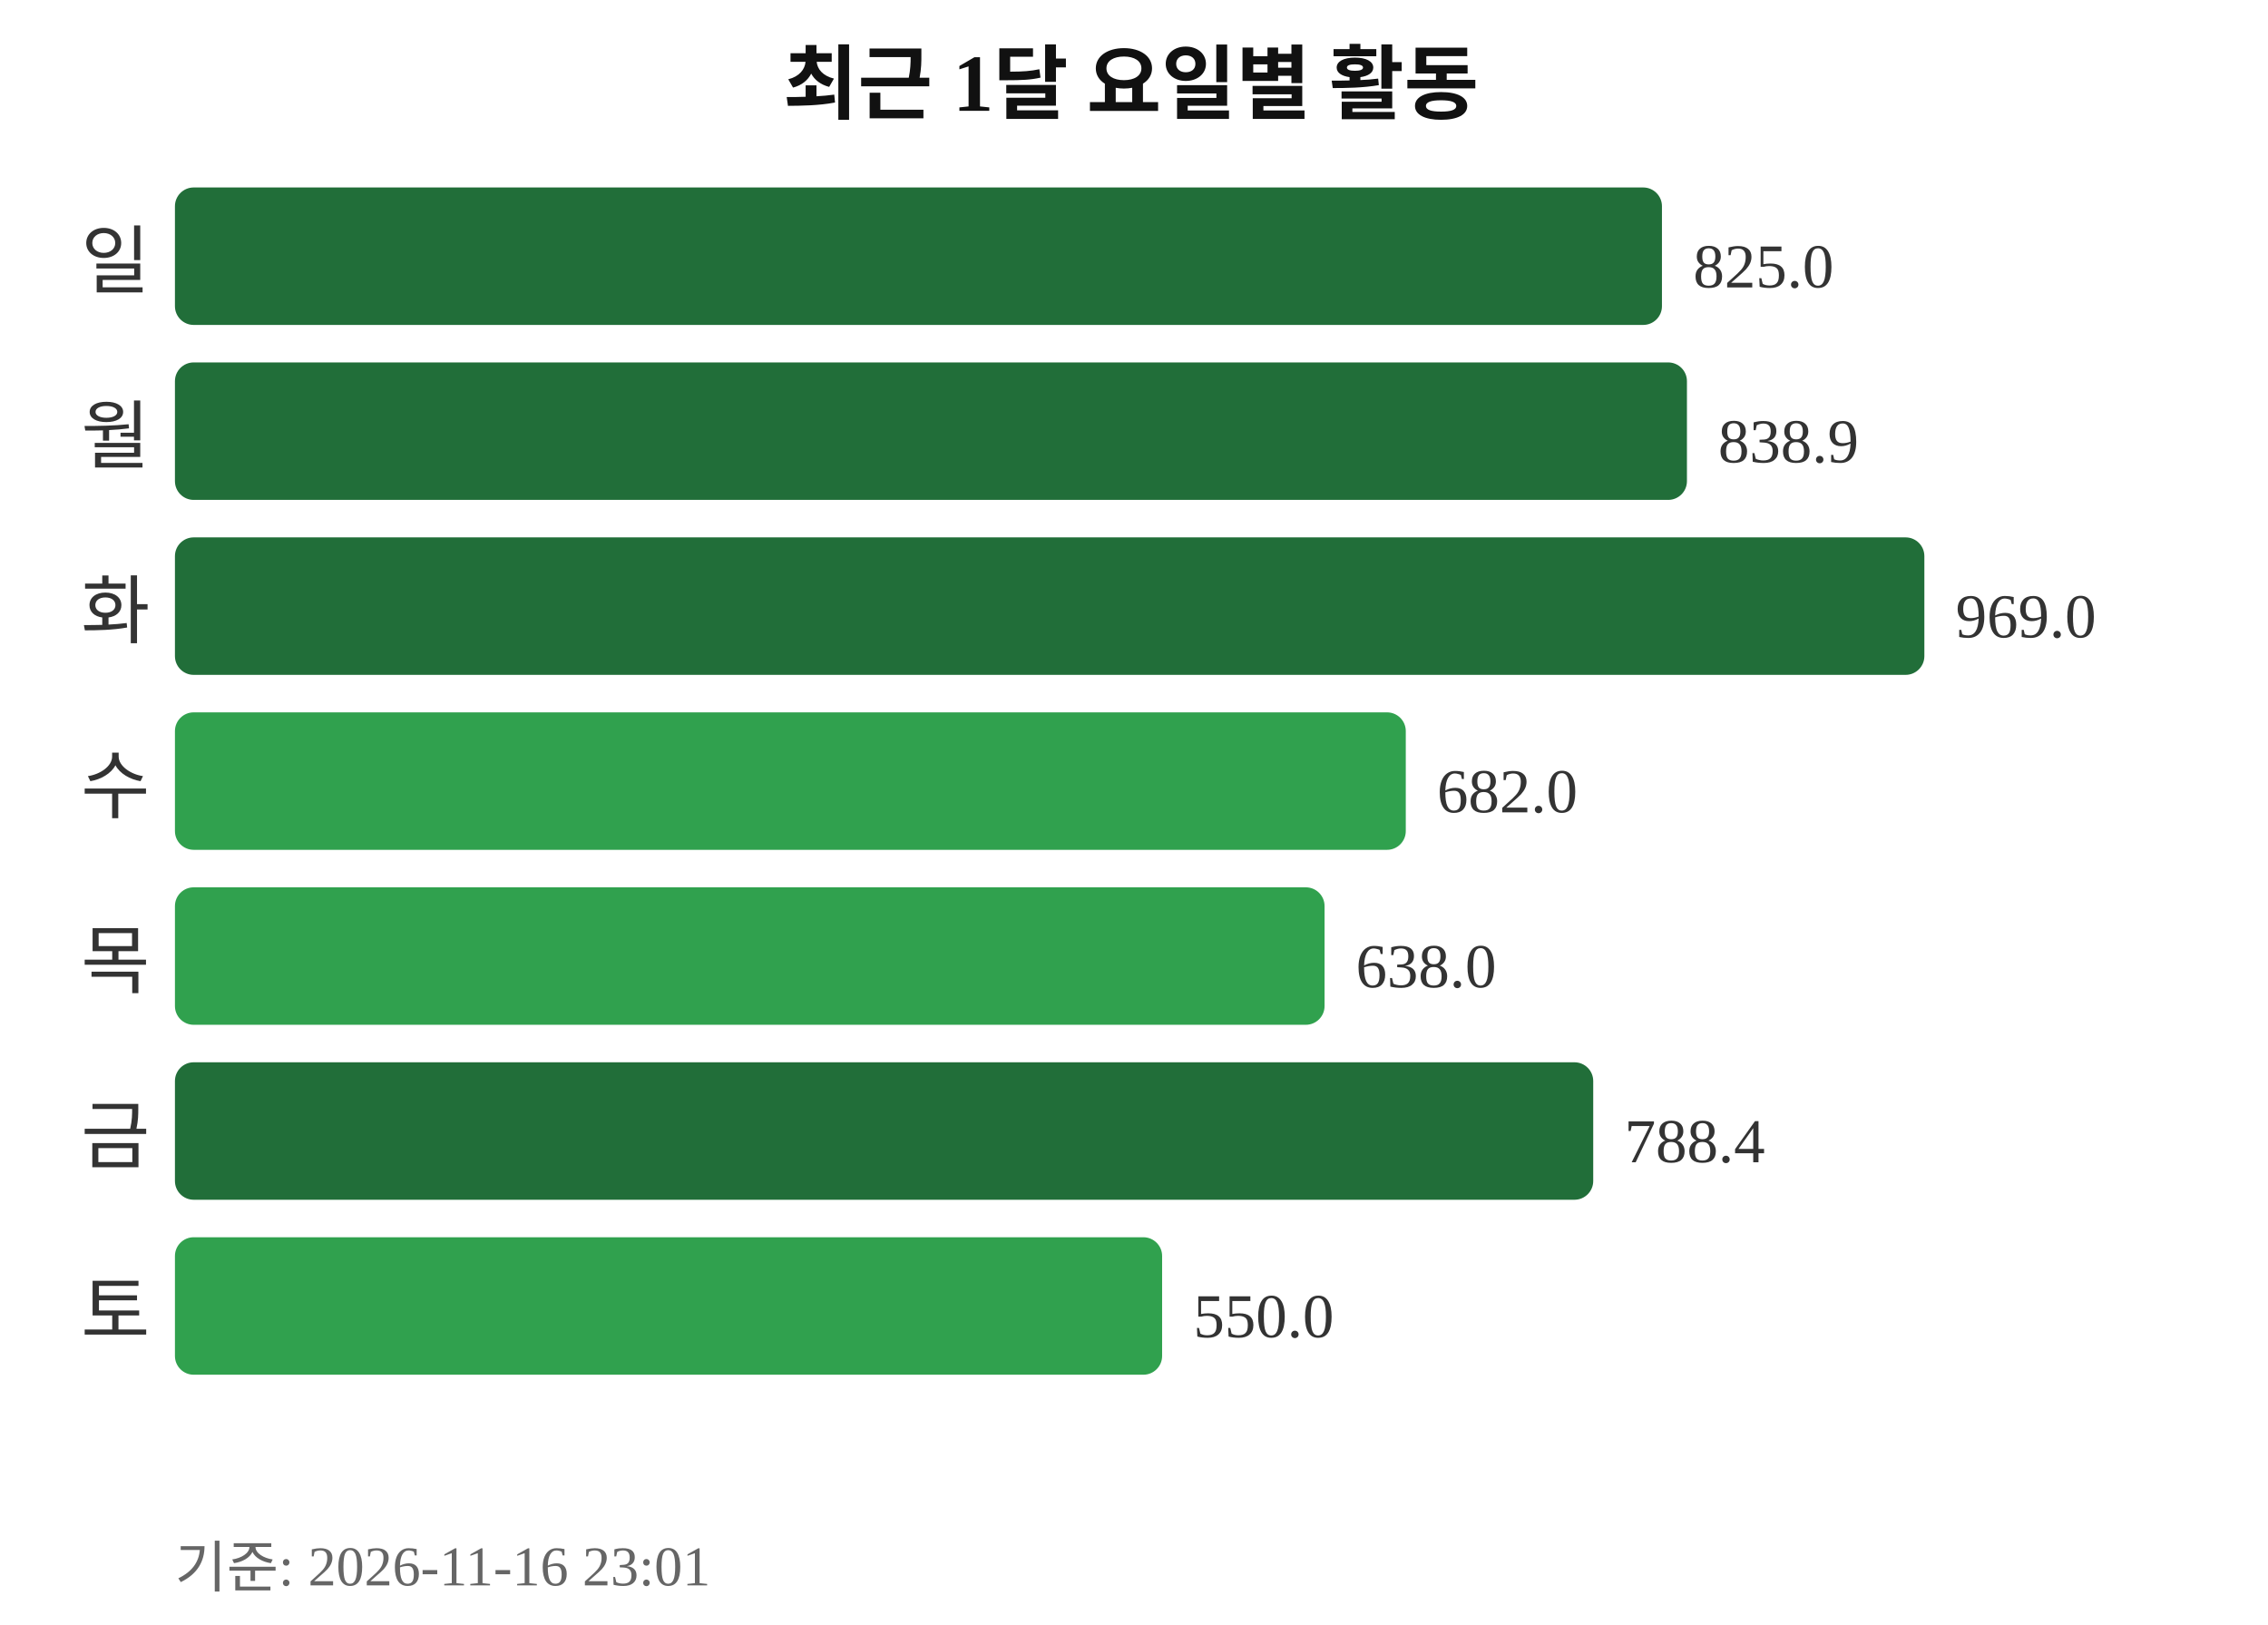
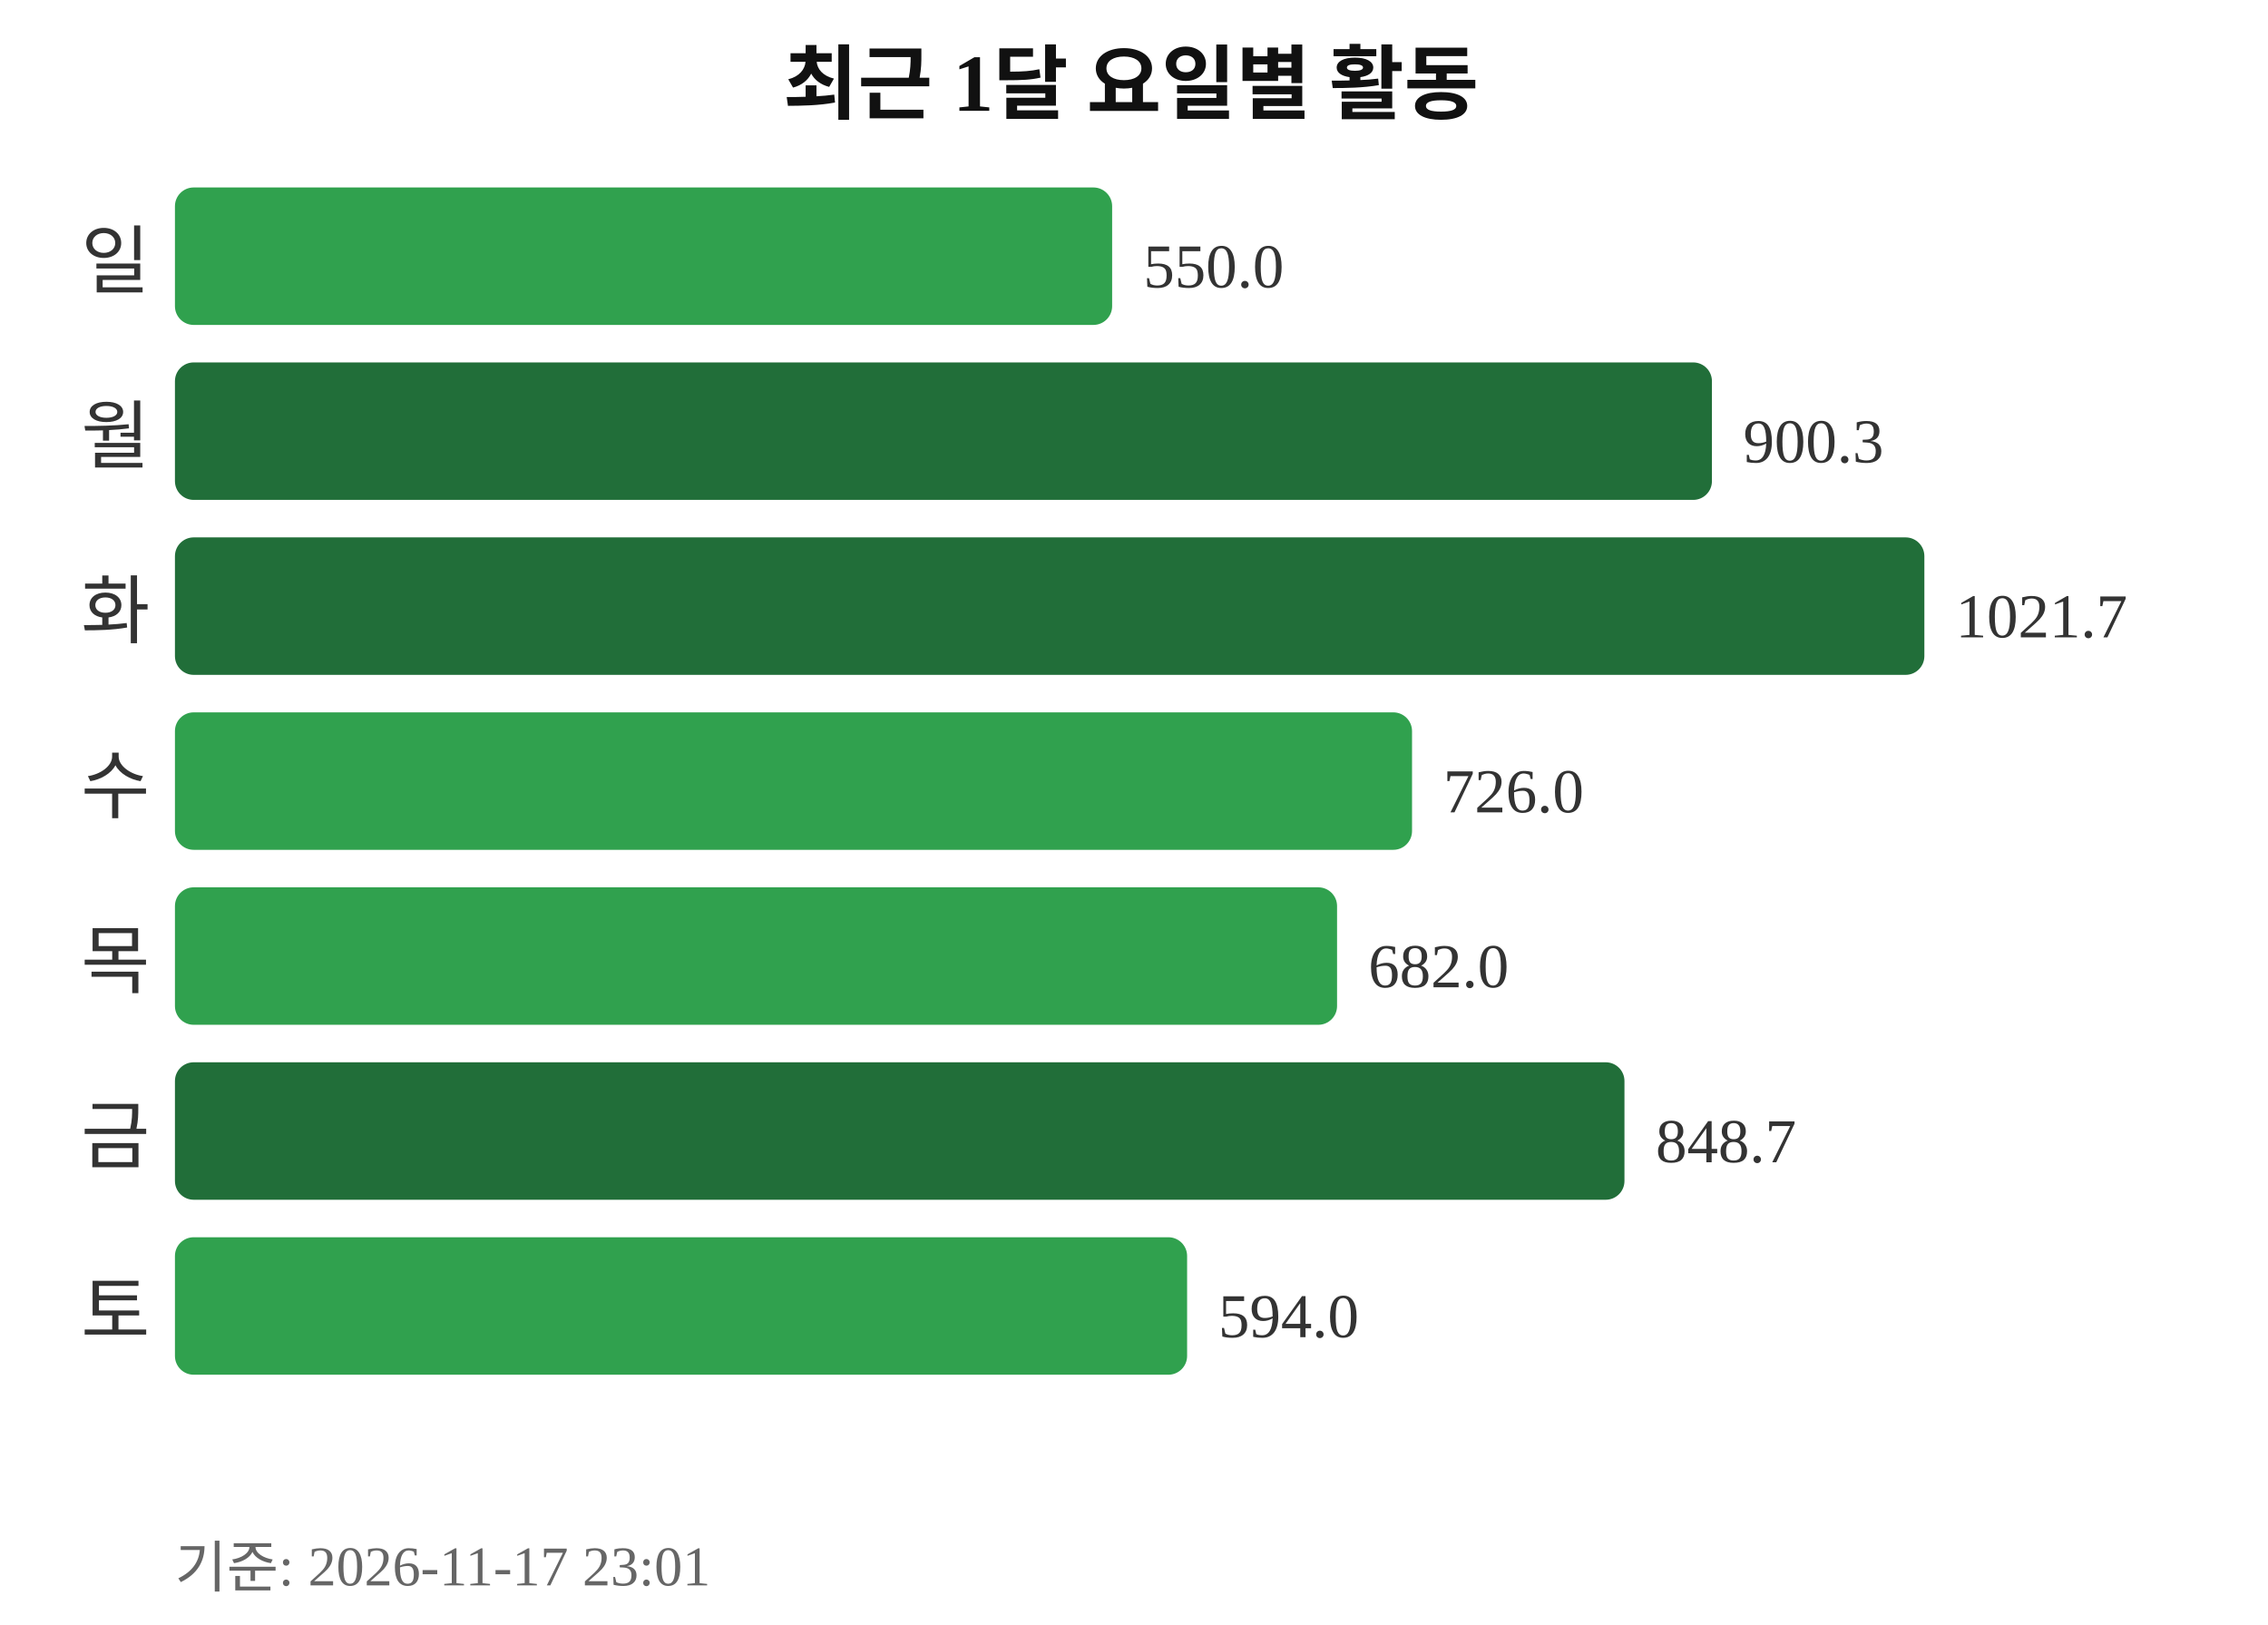
<svg xmlns="http://www.w3.org/2000/svg" width="363" height="260">
  <text x="181" y="18" text-anchor="middle" font-size="13" font-weight="bold" fill="#111111">최근 1달 요일별 활동</text>
  <text x="24" y="46" text-anchor="end" font-size="12" fill="#333333">일</text>
-   <rect x="28" y="30" width="238" height="22" rx="3" fill="#216e39" />
-   <text x="271" y="46" font-size="10" fill="#333333">825.0</text>
+   <rect x="28" y="30" width="150" height="22" rx="3" fill="#30a14e" />
+   <text x="183" y="46" font-size="10" fill="#333333">550.0</text>
  <text x="24" y="74" text-anchor="end" font-size="12" fill="#333333">월</text>
-   <rect x="28" y="58" width="242" height="22" rx="3" fill="#216e39" />
-   <text x="275" y="74" font-size="10" fill="#333333">838.9</text>
+   <rect x="28" y="58" width="246" height="22" rx="3" fill="#216e39" />
+   <text x="279" y="74" font-size="10" fill="#333333">900.3</text>
  <text x="24" y="102" text-anchor="end" font-size="12" fill="#333333">화</text>
  <rect x="28" y="86" width="280" height="22" rx="3" fill="#216e39" />
-   <text x="313" y="102" font-size="10" fill="#333333">969.0</text>
+   <text x="313" y="102" font-size="10" fill="#333333">1021.7</text>
  <text x="24" y="130" text-anchor="end" font-size="12" fill="#333333">수</text>
-   <rect x="28" y="114" width="197" height="22" rx="3" fill="#30a14e" />
-   <text x="230" y="130" font-size="10" fill="#333333">682.0</text>
+   <rect x="28" y="114" width="198" height="22" rx="3" fill="#30a14e" />
+   <text x="231" y="130" font-size="10" fill="#333333">726.0</text>
  <text x="24" y="158" text-anchor="end" font-size="12" fill="#333333">목</text>
-   <rect x="28" y="142" width="184" height="22" rx="3" fill="#30a14e" />
-   <text x="217" y="158" font-size="10" fill="#333333">638.0</text>
+   <rect x="28" y="142" width="186" height="22" rx="3" fill="#30a14e" />
+   <text x="219" y="158" font-size="10" fill="#333333">682.0</text>
  <text x="24" y="186" text-anchor="end" font-size="12" fill="#333333">금</text>
-   <rect x="28" y="170" width="227" height="22" rx="3" fill="#216e39" />
-   <text x="260" y="186" font-size="10" fill="#333333">788.4</text>
+   <rect x="28" y="170" width="232" height="22" rx="3" fill="#216e39" />
+   <text x="265" y="186" font-size="10" fill="#333333">848.7</text>
  <text x="24" y="214" text-anchor="end" font-size="12" fill="#333333">토</text>
-   <rect x="28" y="198" width="158" height="22" rx="3" fill="#30a14e" />
-   <text x="191" y="214" font-size="10" fill="#333333">550.0</text>
-   <text x="28" y="254" font-size="9" fill="#666666">기준: 2026-11-16 23:01</text>
+   <rect x="28" y="198" width="162" height="22" rx="3" fill="#30a14e" />
+   <text x="195" y="214" font-size="10" fill="#333333">594.0</text>
+   <text x="28" y="254" font-size="9" fill="#666666">기준: 2026-11-17 23:01</text>
</svg>
